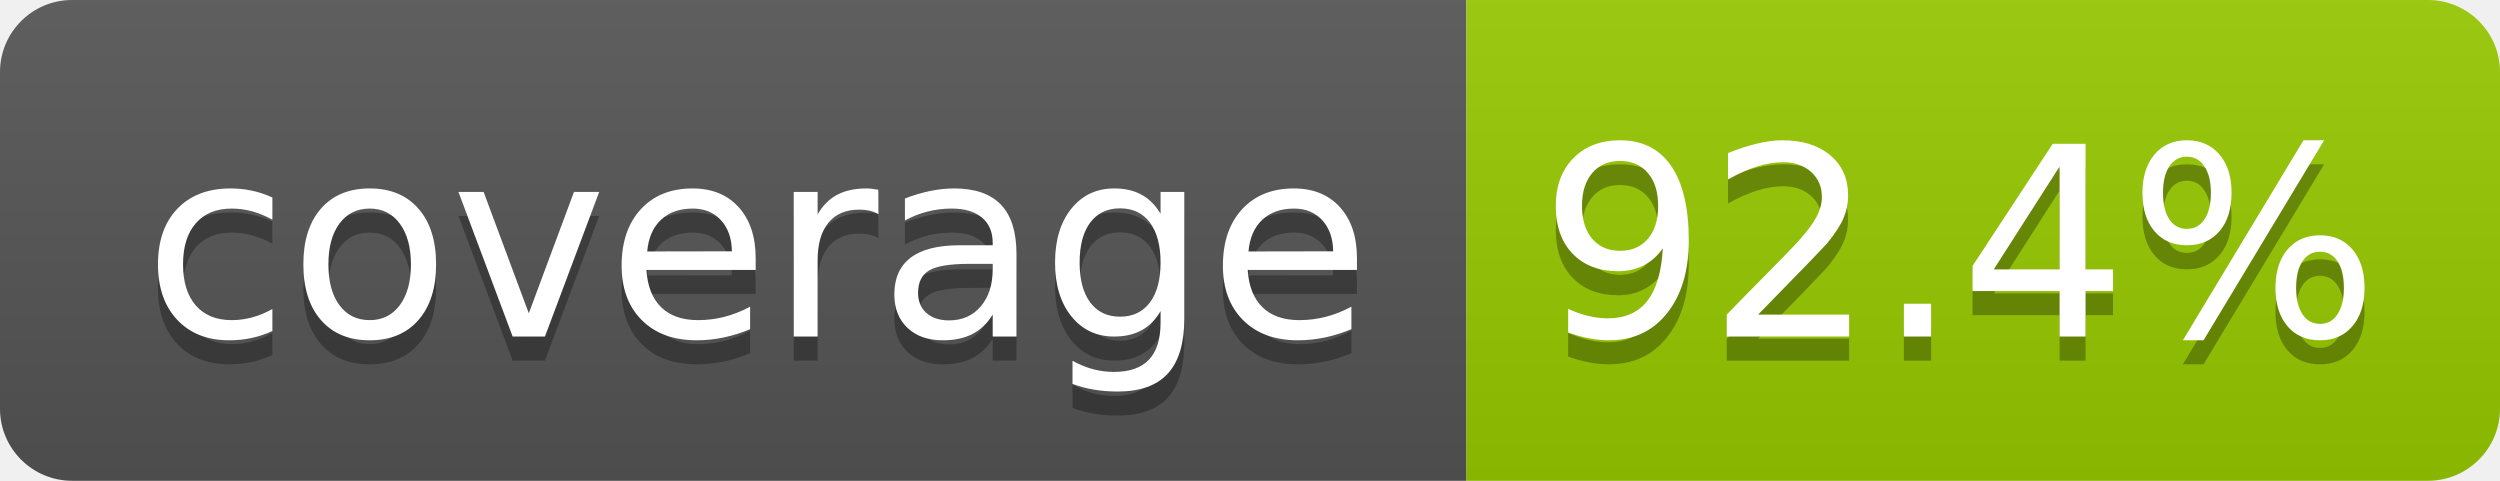
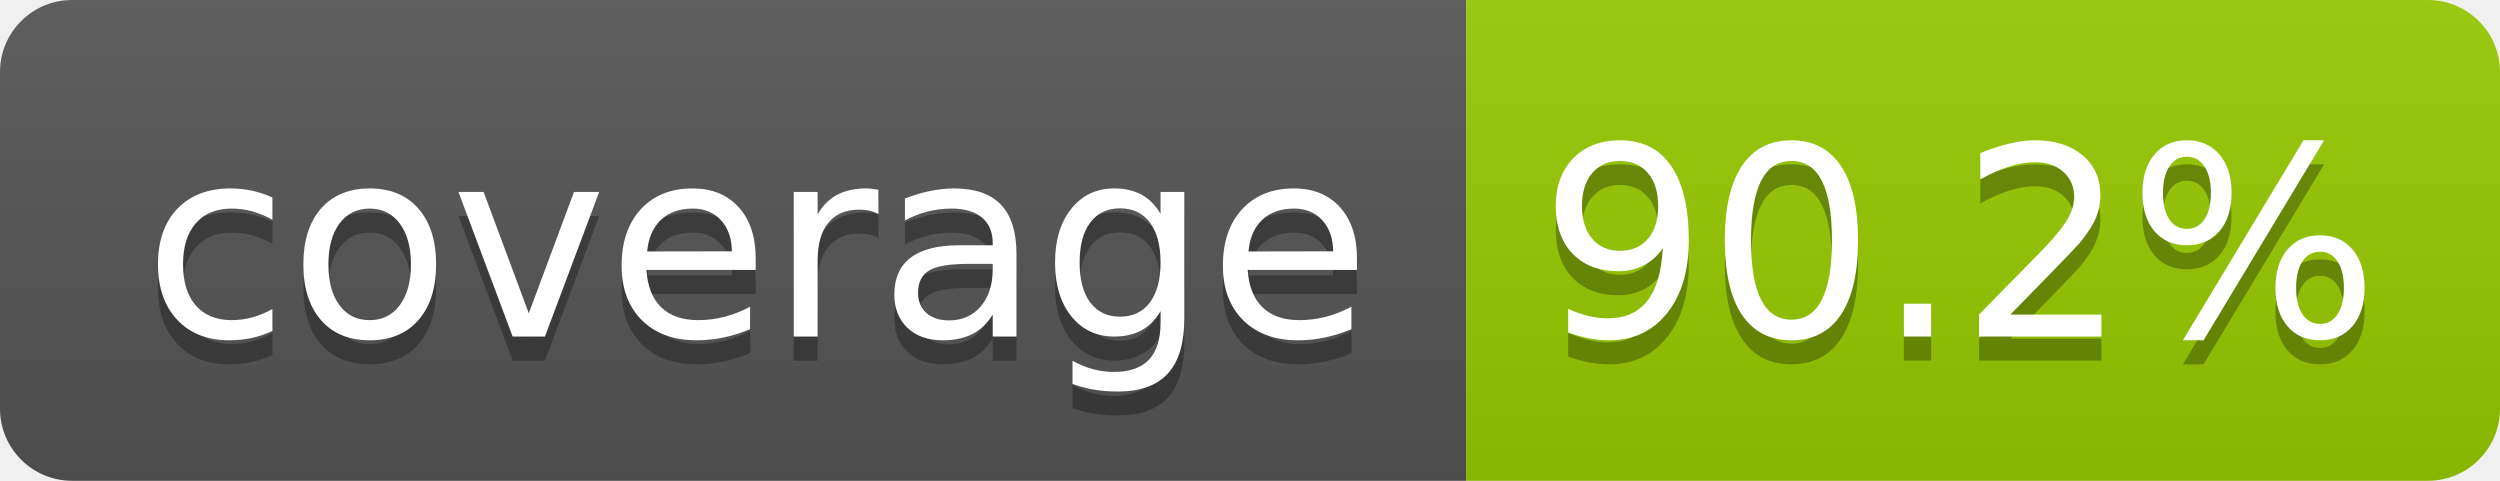
- <svg xmlns="http://www.w3.org/2000/svg" width="104" height="20" role="img" aria-label="coverage: 92.4%">
+ <svg xmlns="http://www.w3.org/2000/svg" width="104" height="20" role="img" aria-label="coverage: 90.2%">
  <linearGradient id="s" x2="0" y2="100%">
    <stop offset="0" stop-color="#bbb" stop-opacity=".1" />
    <stop offset="1" stop-opacity=".1" />
  </linearGradient>
  <clipPath id="r">
    <rect width="104" height="20" rx="3" fill="#fff" />
  </clipPath>
  <g clip-path="url(#r)">
    <rect width="61" height="20" fill="#555" />
    <rect x="61" width="43" height="20" fill="#97ca00" />
    <rect width="104" height="20" fill="url(#s)" />
  </g>
  <g fill="#fff" text-anchor="middle" font-family="Verdana,Geneva,DejaVu Sans,sans-serif" text-rendering="geometricPrecision" font-size="110">
    <text aria-hidden="true" x="315" y="150" fill="#010101" fill-opacity=".3" transform="scale(.1)" textLength="510">coverage</text>
    <text x="315" y="140" transform="scale(.1)" fill="#fff" textLength="510">coverage</text>
-     <text aria-hidden="true" x="815" y="150" fill="#010101" fill-opacity=".3" transform="scale(.1)" textLength="330">92.4%</text>
-     <text x="815" y="140" transform="scale(.1)" fill="#fff" textLength="330">92.4%</text>
+     <text aria-hidden="true" x="815" y="150" fill="#010101" fill-opacity=".3" transform="scale(.1)" textLength="330">90.2%</text>
+     <text x="815" y="140" transform="scale(.1)" fill="#fff" textLength="330">90.2%</text>
  </g>
</svg>
